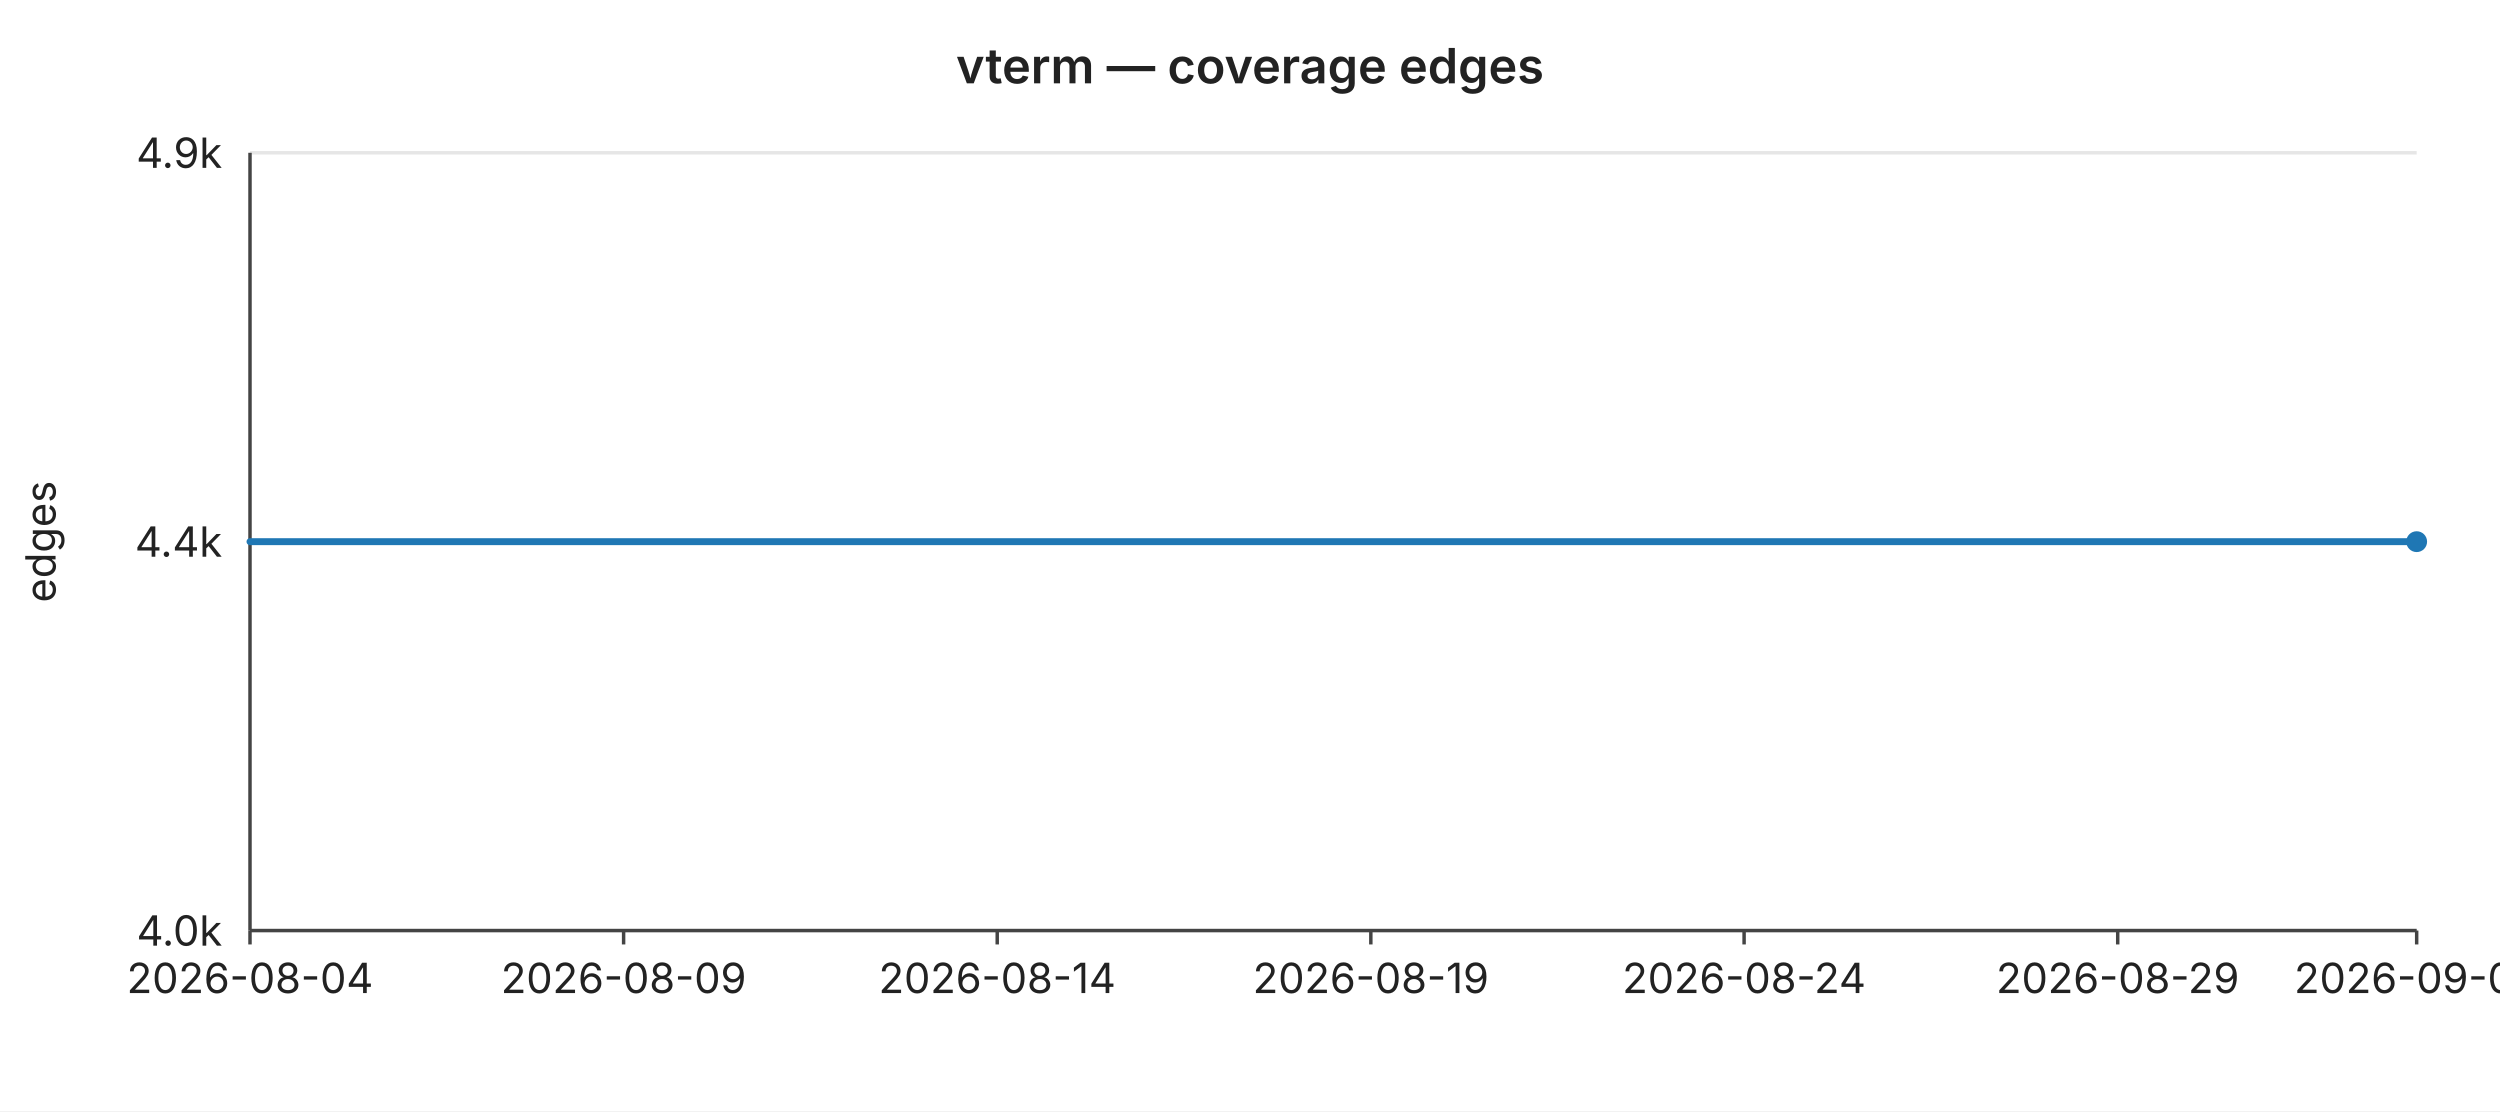
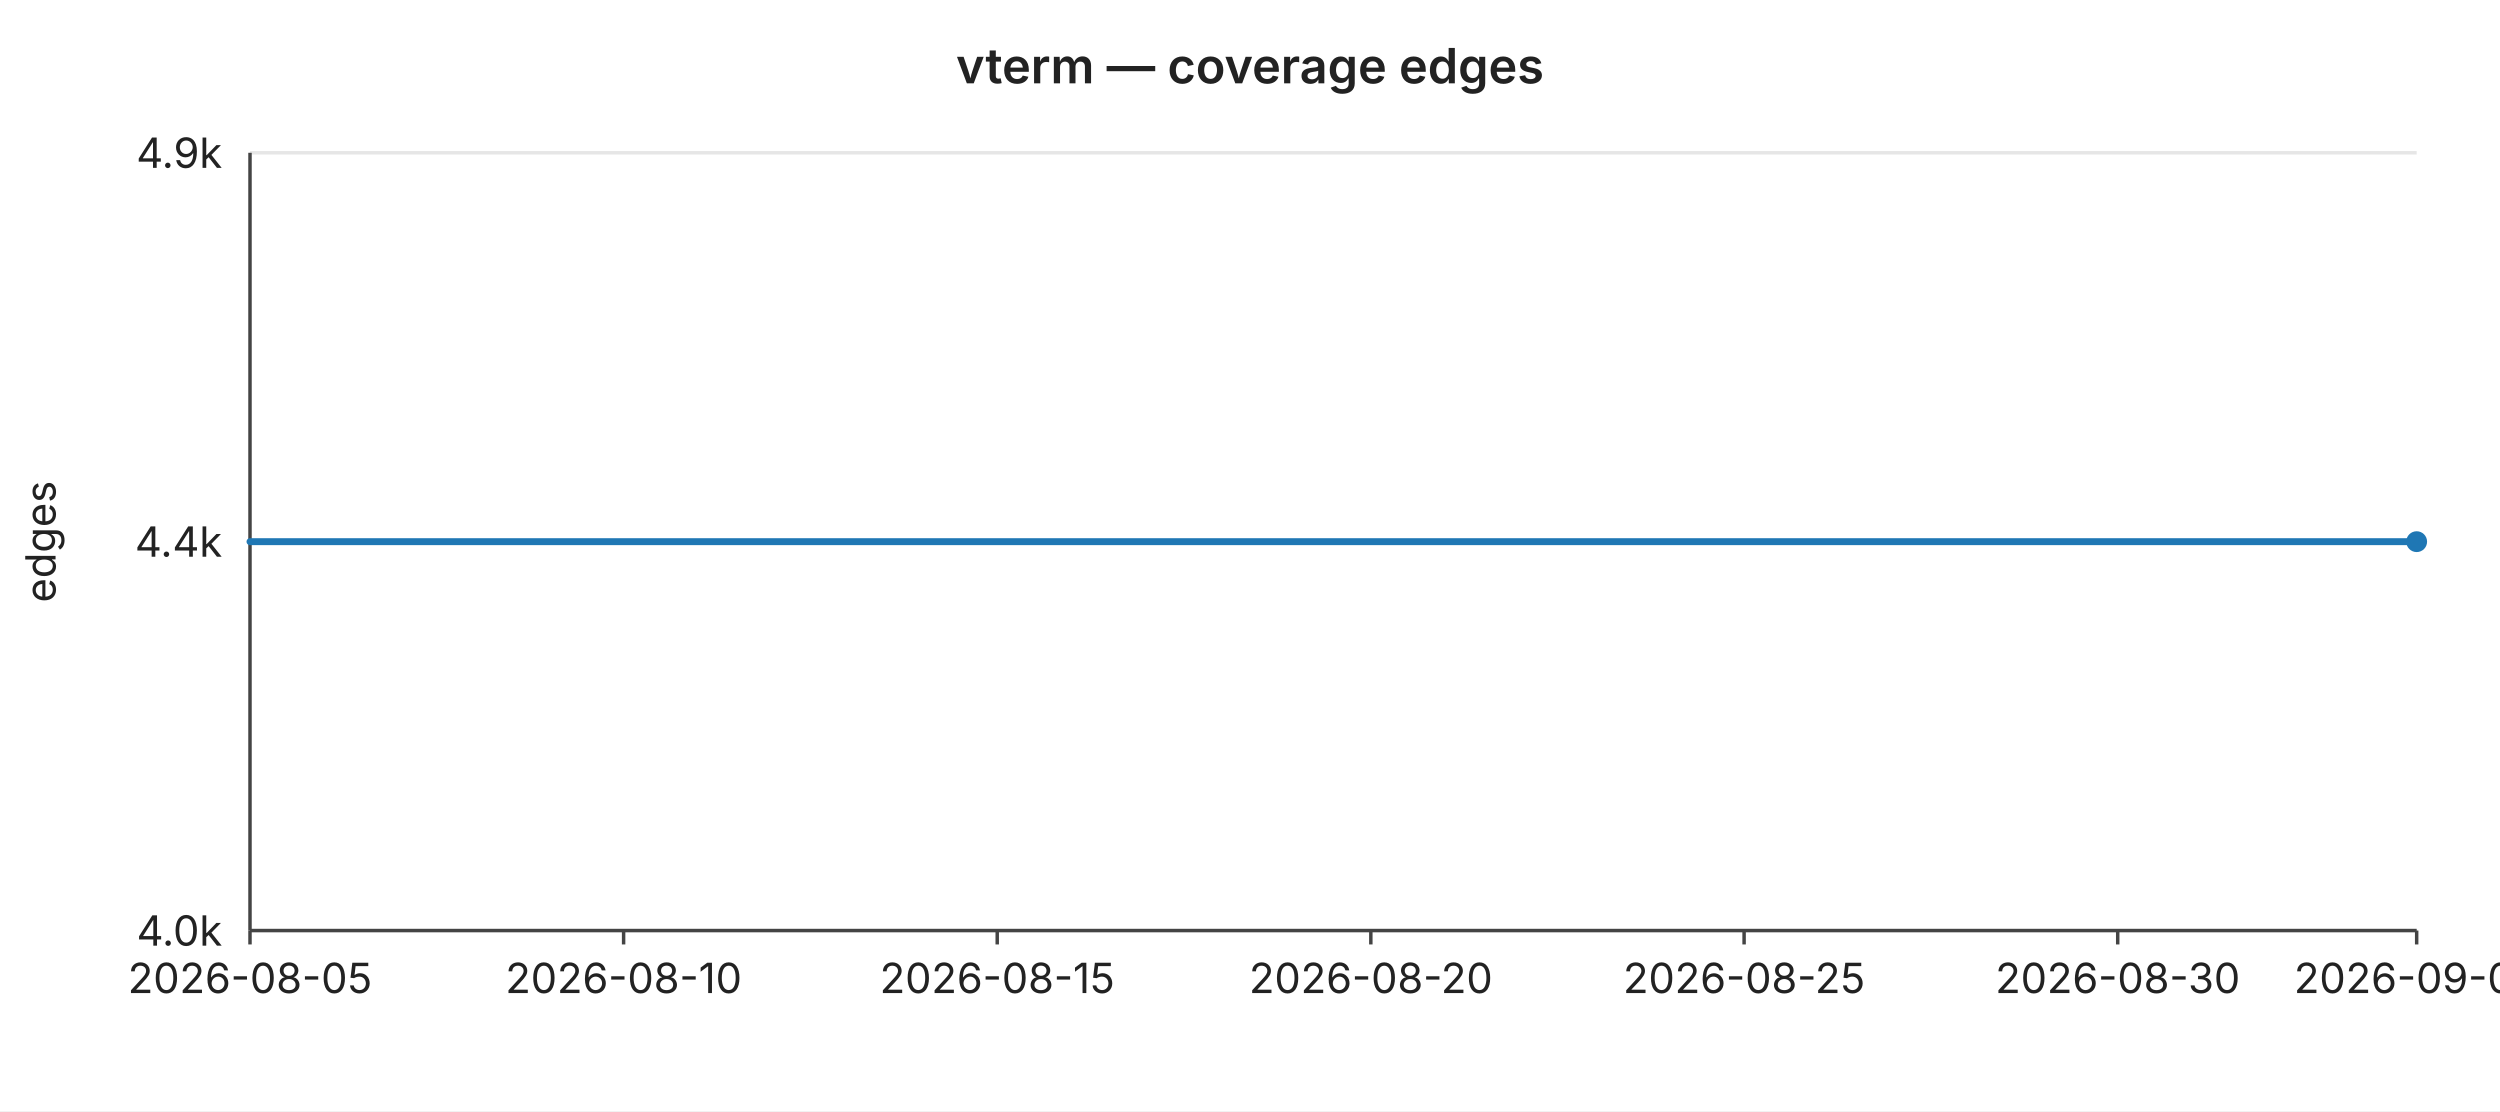
<svg xmlns="http://www.w3.org/2000/svg" width="720" height="320" viewBox="0 0 720 320" font-family="-apple-system,BlinkMacSystemFont,Segoe UI,sans-serif" font-size="12">
  <rect width="720" height="320" fill="#ffffff" />
  <text x="360" y="24" text-anchor="middle" font-size="14" font-weight="600" fill="#222">vterm — coverage edges</text>
  <line x1="72" y1="44.0" x2="696" y2="44.0" stroke="#e6e6e6" stroke-width="1" />
  <text x="64" y="44.0" text-anchor="end" dominant-baseline="middle" fill="#222">4.9k</text>
  <line x1="72" y1="156.0" x2="696" y2="156.0" stroke="#e6e6e6" stroke-width="1" />
  <text x="64" y="156.0" text-anchor="end" dominant-baseline="middle" fill="#222">4.4k</text>
  <line x1="72" y1="268.0" x2="696" y2="268.0" stroke="#e6e6e6" stroke-width="1" />
  <text x="64" y="268.0" text-anchor="end" dominant-baseline="middle" fill="#222">4.0k</text>
  <text x="16" y="156" text-anchor="middle" fill="#222" transform="rotate(-90 16 156)">edges</text>
  <line x1="72" y1="44" x2="72" y2="268" stroke="#444" stroke-width="1" />
  <line x1="72" y1="268" x2="696" y2="268" stroke="#444" stroke-width="1" />
  <line x1="72.0" y1="268" x2="72.0" y2="272" stroke="#444" stroke-width="1" />
-   <text x="72.0" y="286" text-anchor="middle" fill="#222">2026-08-04</text>
+   <text x="72.0" y="286" text-anchor="middle" fill="#222">2026-08-05</text>
  <line x1="179.6" y1="268" x2="179.6" y2="272" stroke="#444" stroke-width="1" />
-   <text x="179.6" y="286" text-anchor="middle" fill="#222">2026-08-09</text>
+   <text x="179.6" y="286" text-anchor="middle" fill="#222">2026-08-10</text>
  <line x1="287.2" y1="268" x2="287.2" y2="272" stroke="#444" stroke-width="1" />
-   <text x="287.2" y="286" text-anchor="middle" fill="#222">2026-08-14</text>
+   <text x="287.2" y="286" text-anchor="middle" fill="#222">2026-08-15</text>
  <line x1="394.8" y1="268" x2="394.8" y2="272" stroke="#444" stroke-width="1" />
-   <text x="394.8" y="286" text-anchor="middle" fill="#222">2026-08-19</text>
+   <text x="394.8" y="286" text-anchor="middle" fill="#222">2026-08-20</text>
  <line x1="502.3" y1="268" x2="502.3" y2="272" stroke="#444" stroke-width="1" />
-   <text x="502.3" y="286" text-anchor="middle" fill="#222">2026-08-24</text>
+   <text x="502.3" y="286" text-anchor="middle" fill="#222">2026-08-25</text>
  <line x1="609.9" y1="268" x2="609.9" y2="272" stroke="#444" stroke-width="1" />
-   <text x="609.9" y="286" text-anchor="middle" fill="#222">2026-08-29</text>
+   <text x="609.9" y="286" text-anchor="middle" fill="#222">2026-08-30</text>
  <line x1="696.0" y1="268" x2="696.0" y2="272" stroke="#444" stroke-width="1" />
-   <text x="696.0" y="286" text-anchor="middle" fill="#222">2026-09-02</text>
+   <text x="696.0" y="286" text-anchor="middle" fill="#222">2026-09-03</text>
  <polyline fill="none" stroke="#1f77b4" stroke-width="2" stroke-linejoin="round" stroke-linecap="round" points="72.0,156.0 93.5,156.0 115.0,156.0 136.6,156.0 158.1,156.0 179.6,156.0 201.1,156.0 222.6,156.0 244.1,156.0 265.7,156.0 287.2,156.0 308.7,156.0 330.2,156.0 351.7,156.0 373.2,156.0 394.8,156.0 416.3,156.0 437.8,156.0 459.3,156.0 480.8,156.0 502.3,156.0 523.9,156.0 545.4,156.0 566.9,156.0 588.4,156.0 609.9,156.0 631.4,156.0 653.0,156.0 674.5,156.0 696.0,156.0" />
  <circle cx="696.0" cy="156.0" r="3" fill="#1f77b4" />
</svg>
